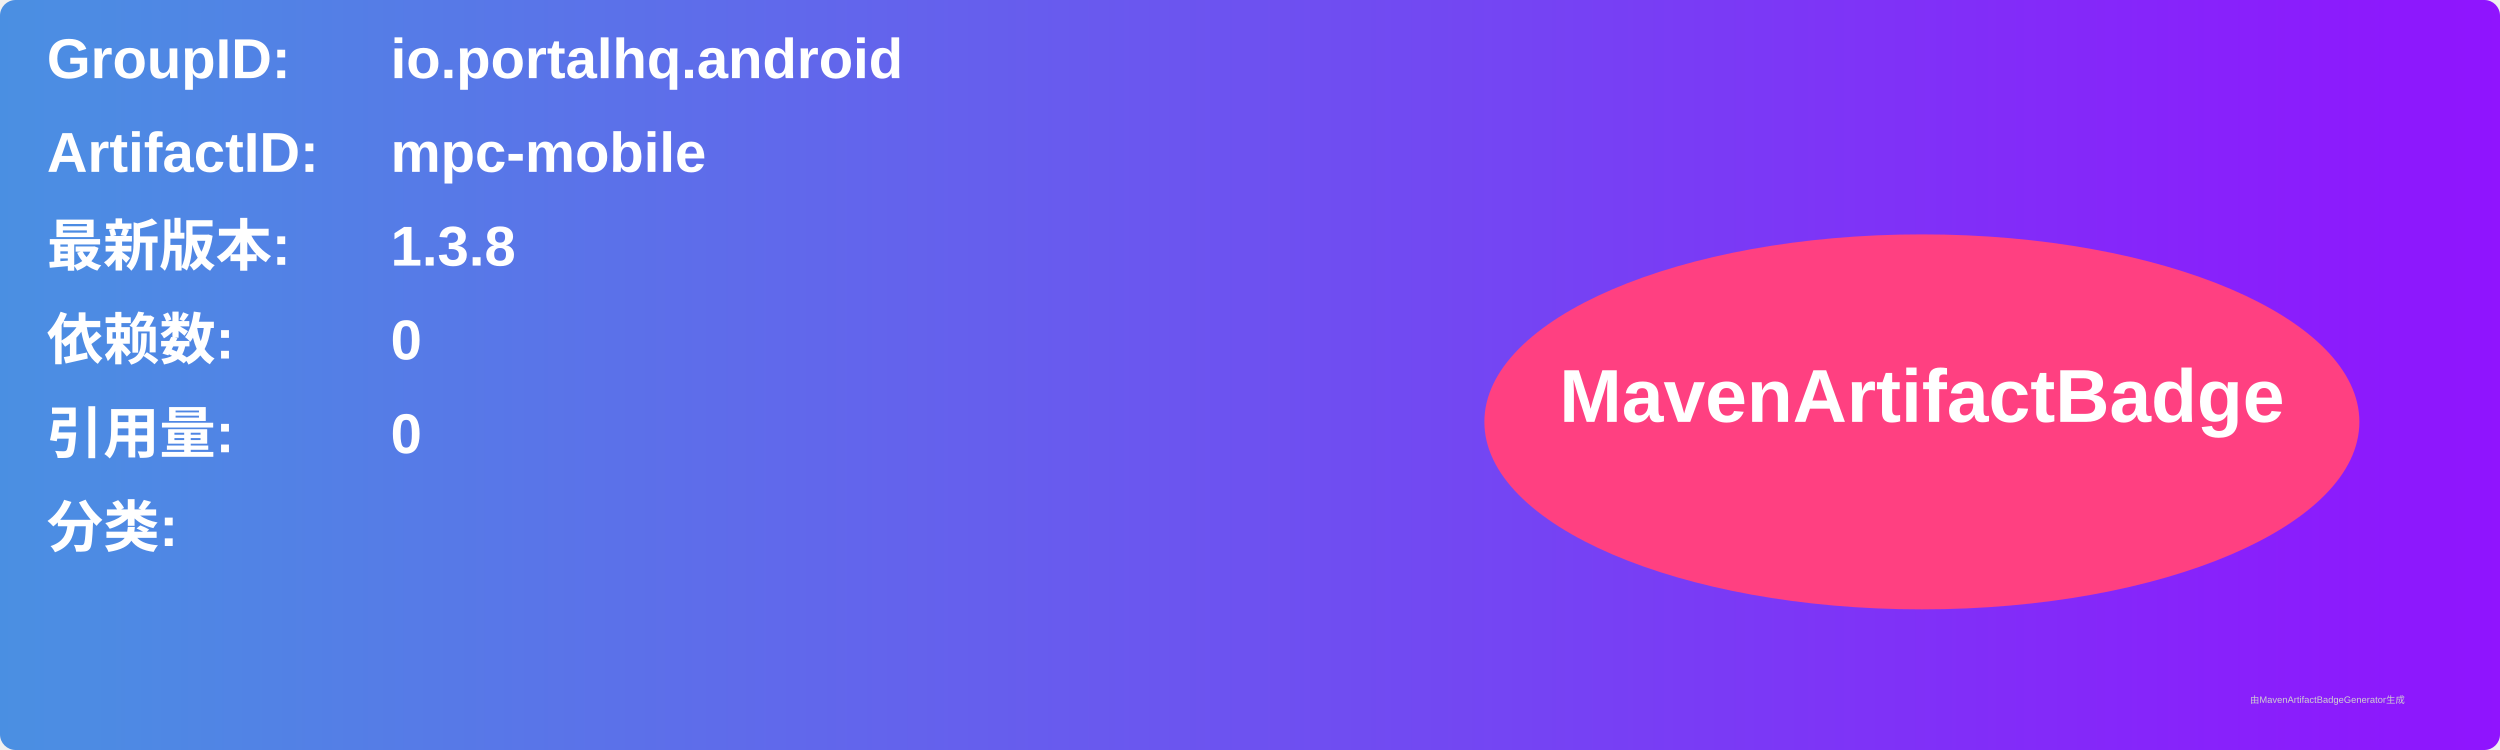
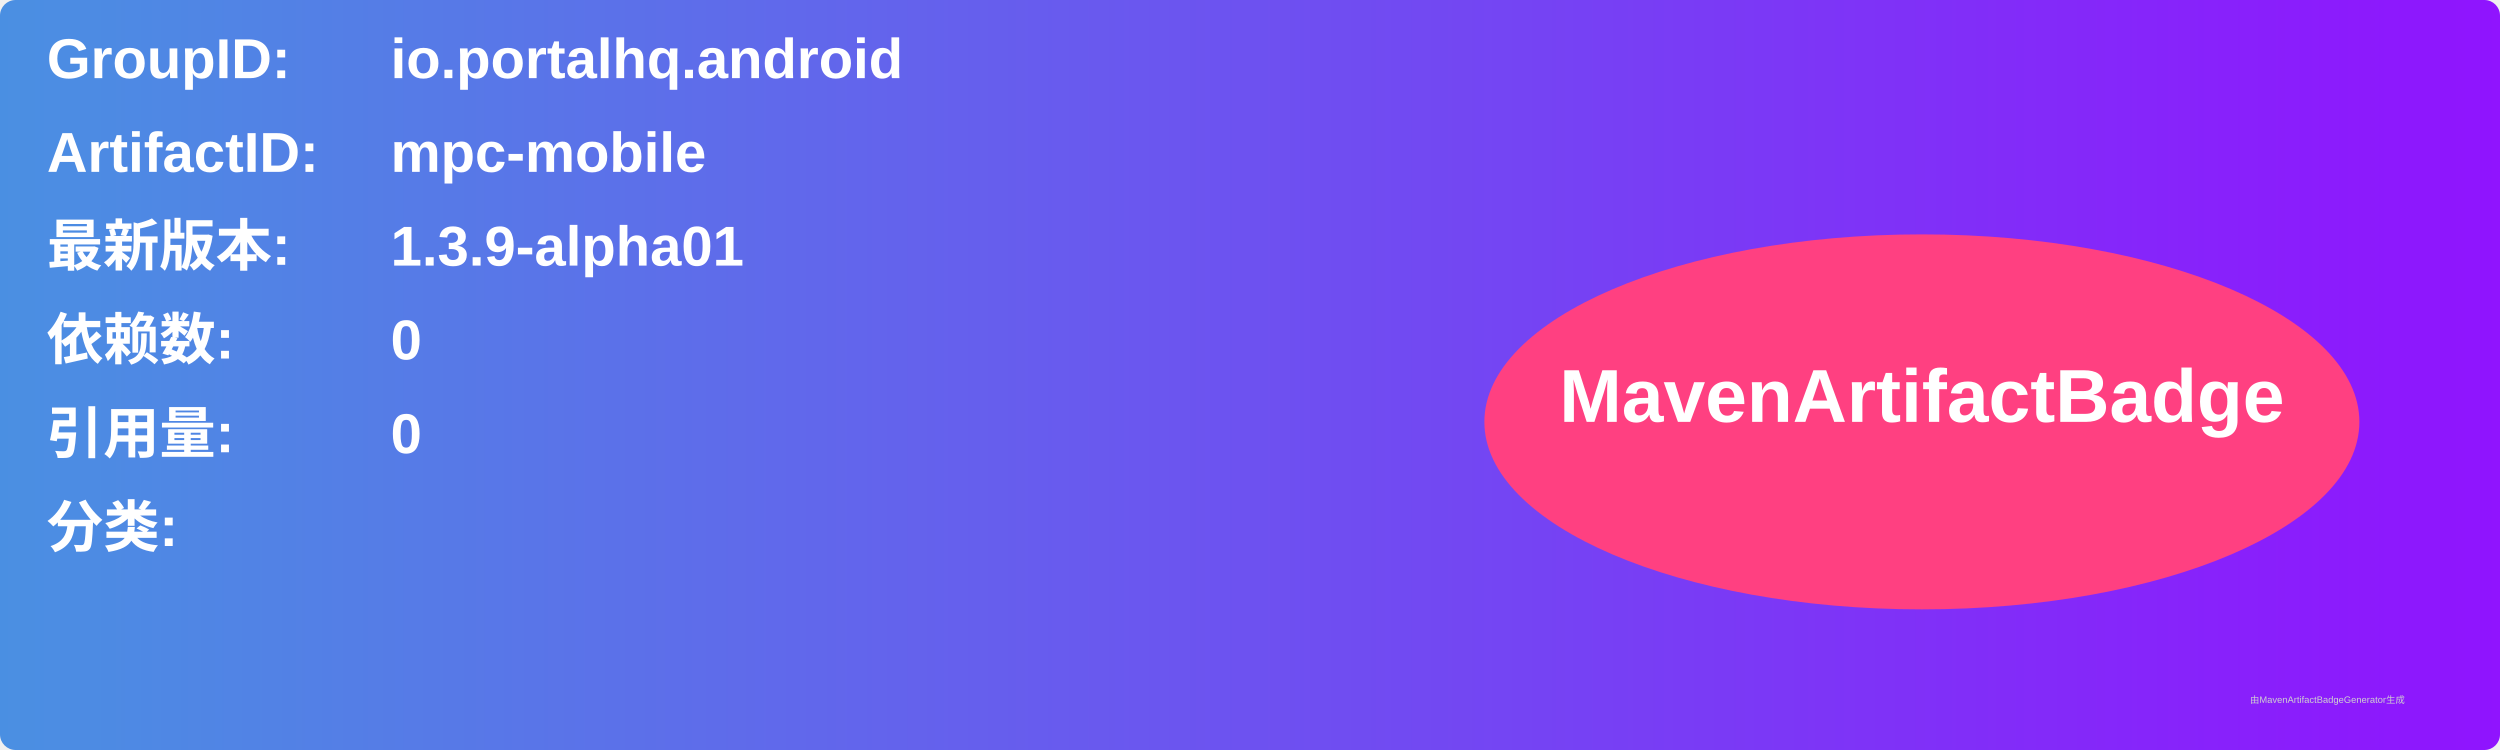
<svg xmlns="http://www.w3.org/2000/svg" width="800" height="240" viewBox="0 0 800 240">
  <linearGradient id="grad" x1="0%" y1="0%" x2="100%" y2="0%">
    <stop offset="0%" stop-color="#4a90e2" />
    <stop offset="100%" stop-color="#9013fe" />
  </linearGradient>
  <rect width="100%" height="100%" rx="5" ry="5" fill="url(#grad)" />
  <g transform="translate(15, 15)">
    <text x="0" y="10" font-family="Arial" font-size="18" fill="white" font-weight="bold" width="260">GroupID:</text>
    <text x="110" y="10" font-family="Arial" font-size="18" fill="white" font-weight="bold" width="460">io.portalhq.android</text>
    <text x="0" y="40" font-family="Arial" font-size="18" fill="white" font-weight="bold" width="260">ArtifactID:</text>
    <text x="110" y="40" font-family="Arial" font-size="18" fill="white" font-weight="bold" width="460">mpc-mobile</text>
    <text x="0" y="70" font-family="Arial" font-size="18" fill="white" font-weight="bold">最新版本:</text>
    <text x="110" y="70" font-family="Arial" font-size="18" fill="white" font-weight="bold">
-       <tspan font-weight="bold">1.3.8</tspan>
+       <tspan font-weight="bold">1.3.9-alpha01</tspan>
    </text>
    <text x="0" y="100" font-family="Arial" font-size="18" fill="white" font-weight="bold">依赖数: </text>
    <text x="110" y="100" font-family="Arial" font-size="18" fill="white">
      <tspan font-weight="bold">0</tspan>
    </text>
    <text x="0" y="130" font-family="Arial" font-size="18" fill="white" font-weight="bold">引用量: </text>
    <text x="110" y="130" font-family="Arial" font-size="18" fill="white">
      <tspan font-weight="bold">0</tspan>
    </text>
    <text x="0" y="160" font-family="Arial" font-size="18" fill="white" font-weight="bold">分类:</text>
    <text x="10" y="190" font-family="Arial" font-size="10" fill="white">
      <tspan font-weight="bold" />
    </text>
    <ellipse cx="600" cy="120" rx="140" ry="60" fill="#ff4081" />
    <text x="600" y="120" text-anchor="middle" font-family="Arial" font-size="24" fill="white" font-weight="bold">MavenArtifactBadge</text>
  </g>
  <text x="720" y="225" font-family="Arial" font-size="3" fill="#d0d0d0">由MavenArtifactBadgeGenerator生成</text>
</svg>
